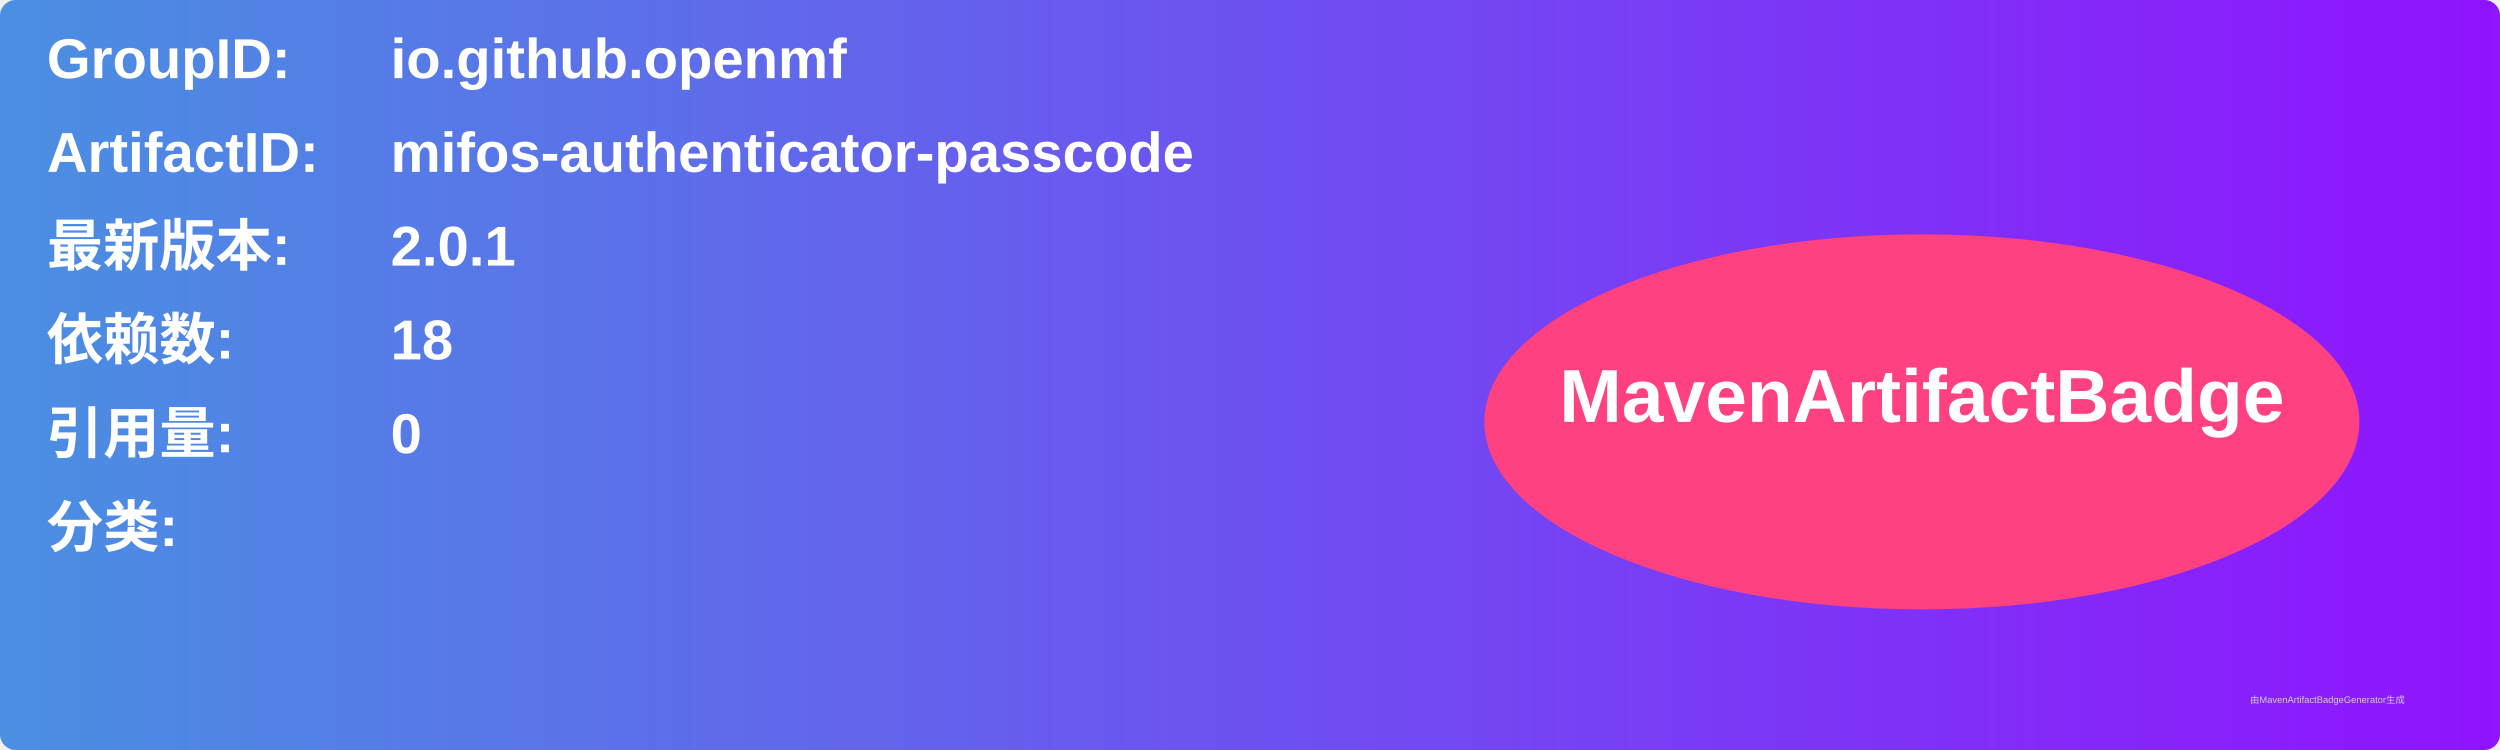
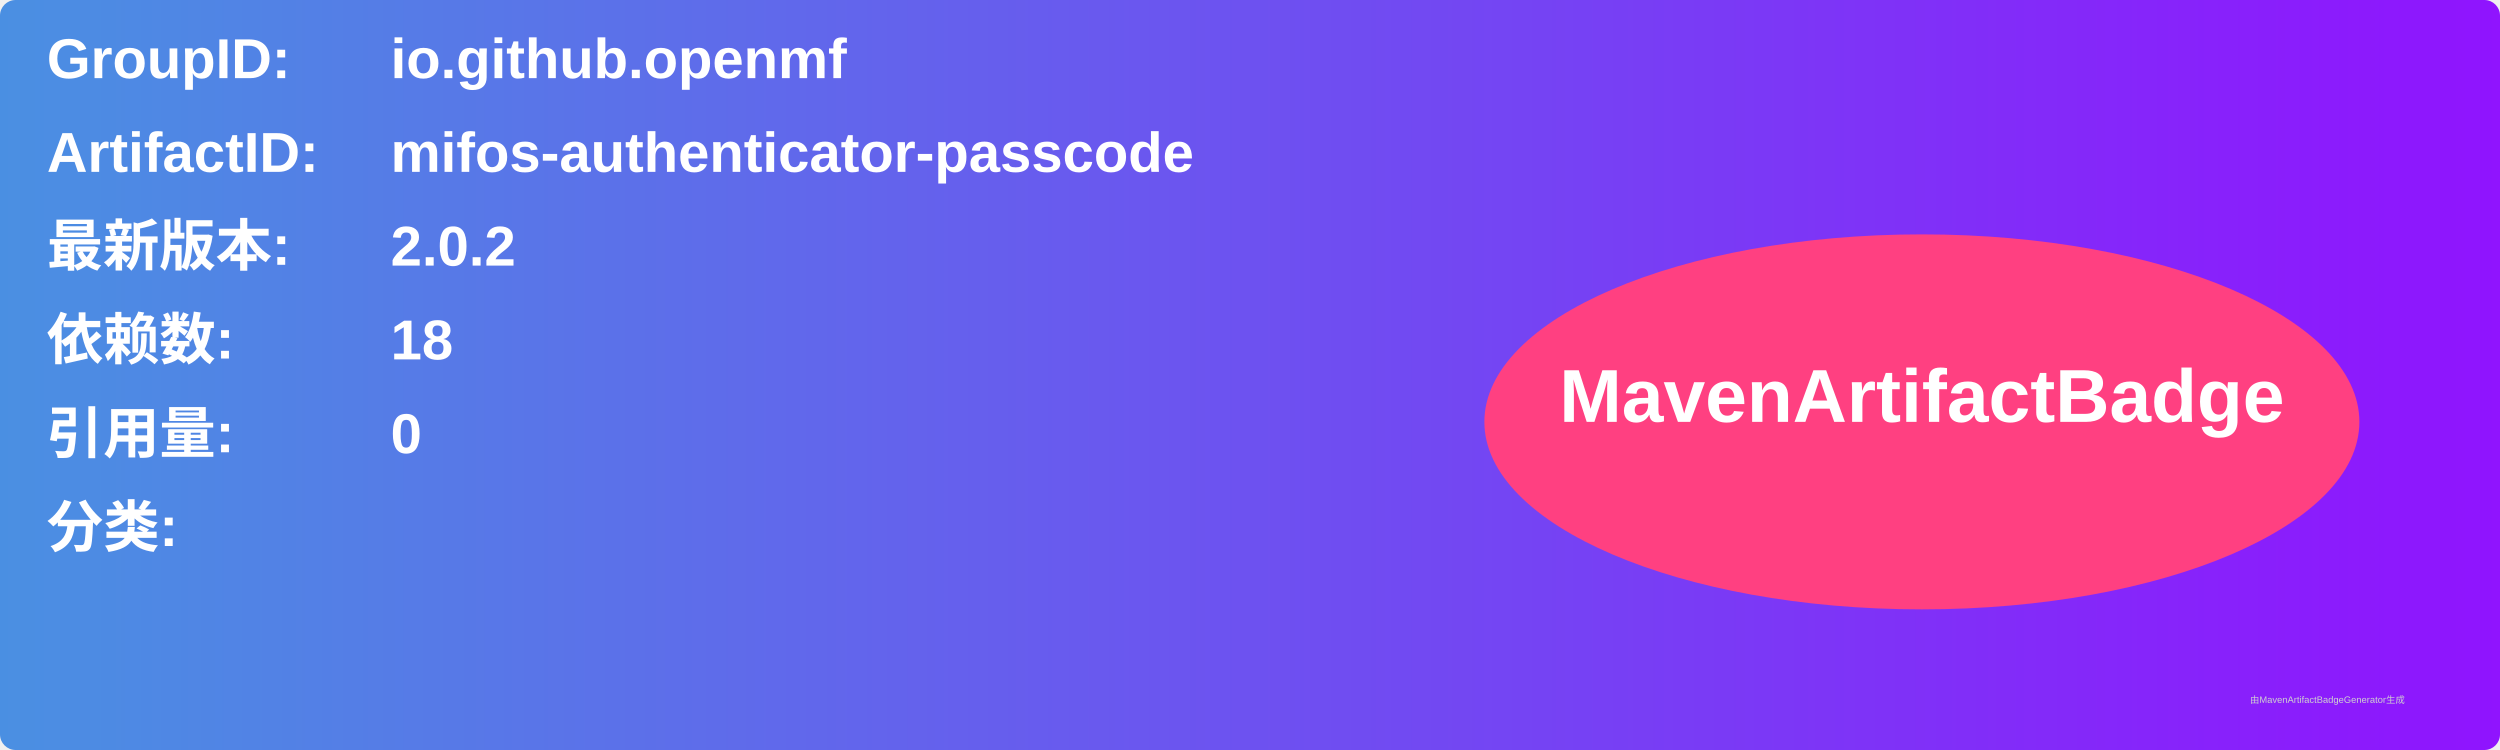
<svg xmlns="http://www.w3.org/2000/svg" width="800" height="240" viewBox="0 0 800 240">
  <linearGradient id="grad" x1="0%" y1="0%" x2="100%" y2="0%">
    <stop offset="0%" stop-color="#4a90e2" />
    <stop offset="100%" stop-color="#9013fe" />
  </linearGradient>
  <rect width="100%" height="100%" rx="5" ry="5" fill="url(#grad)" />
  <g transform="translate(15, 15)">
    <text x="0" y="10" font-family="Arial" font-size="18" fill="white" font-weight="bold" width="260">GroupID:</text>
    <text x="110" y="10" font-family="Arial" font-size="18" fill="white" font-weight="bold" width="460">io.github.openmf</text>
    <text x="0" y="40" font-family="Arial" font-size="18" fill="white" font-weight="bold" width="260">ArtifactID:</text>
    <text x="110" y="40" font-family="Arial" font-size="18" fill="white" font-weight="bold" width="460">mifos-authenticator-passcode</text>
    <text x="0" y="70" font-family="Arial" font-size="18" fill="white" font-weight="bold">最新版本:</text>
    <text x="110" y="70" font-family="Arial" font-size="18" fill="white" font-weight="bold">
-       <tspan font-weight="bold">2.0.1</tspan>
+       <tspan font-weight="bold">2.0.2</tspan>
    </text>
    <text x="0" y="100" font-family="Arial" font-size="18" fill="white" font-weight="bold">依赖数: </text>
    <text x="110" y="100" font-family="Arial" font-size="18" fill="white">
      <tspan font-weight="bold">18</tspan>
    </text>
    <text x="0" y="130" font-family="Arial" font-size="18" fill="white" font-weight="bold">引用量: </text>
    <text x="110" y="130" font-family="Arial" font-size="18" fill="white">
      <tspan font-weight="bold">0</tspan>
    </text>
    <text x="0" y="160" font-family="Arial" font-size="18" fill="white" font-weight="bold">分类:</text>
    <text x="10" y="190" font-family="Arial" font-size="10" fill="white">
      <tspan font-weight="bold" />
    </text>
    <ellipse cx="600" cy="120" rx="140" ry="60" fill="#ff4081" />
    <text x="600" y="120" text-anchor="middle" font-family="Arial" font-size="24" fill="white" font-weight="bold">MavenArtifactBadge</text>
  </g>
  <text x="720" y="225" font-family="Arial" font-size="3" fill="#d0d0d0">由MavenArtifactBadgeGenerator生成</text>
</svg>
